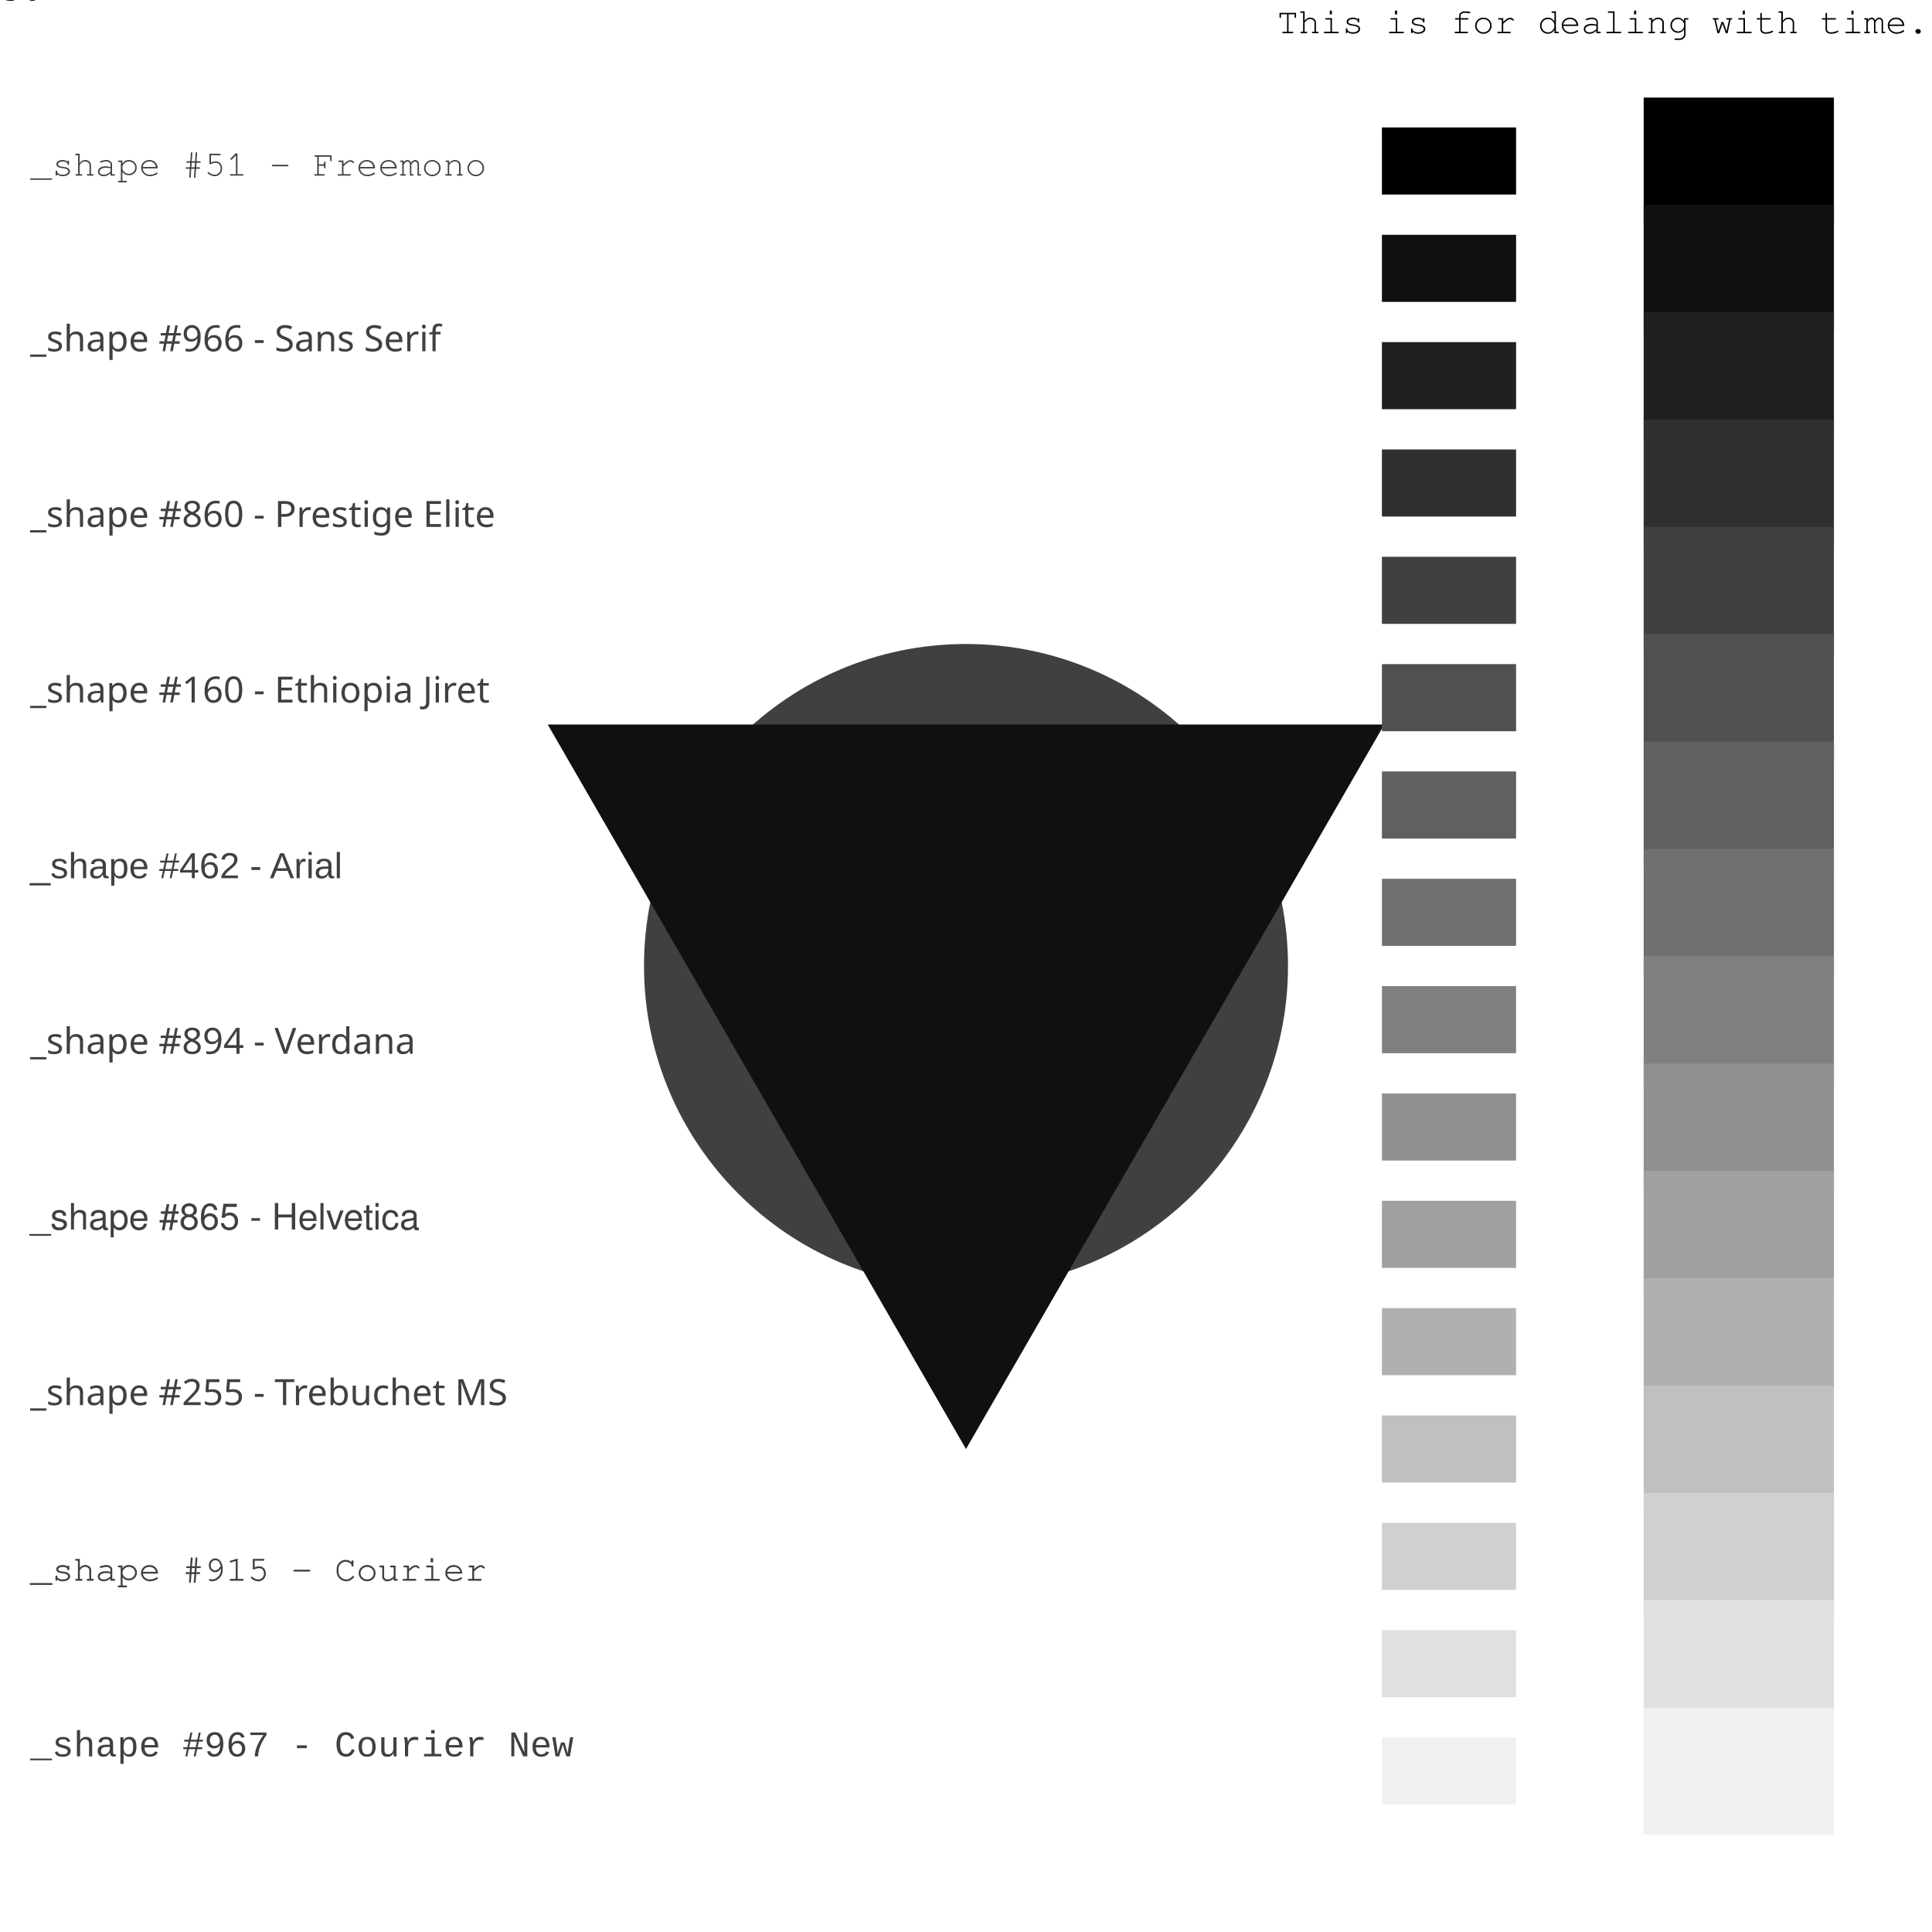
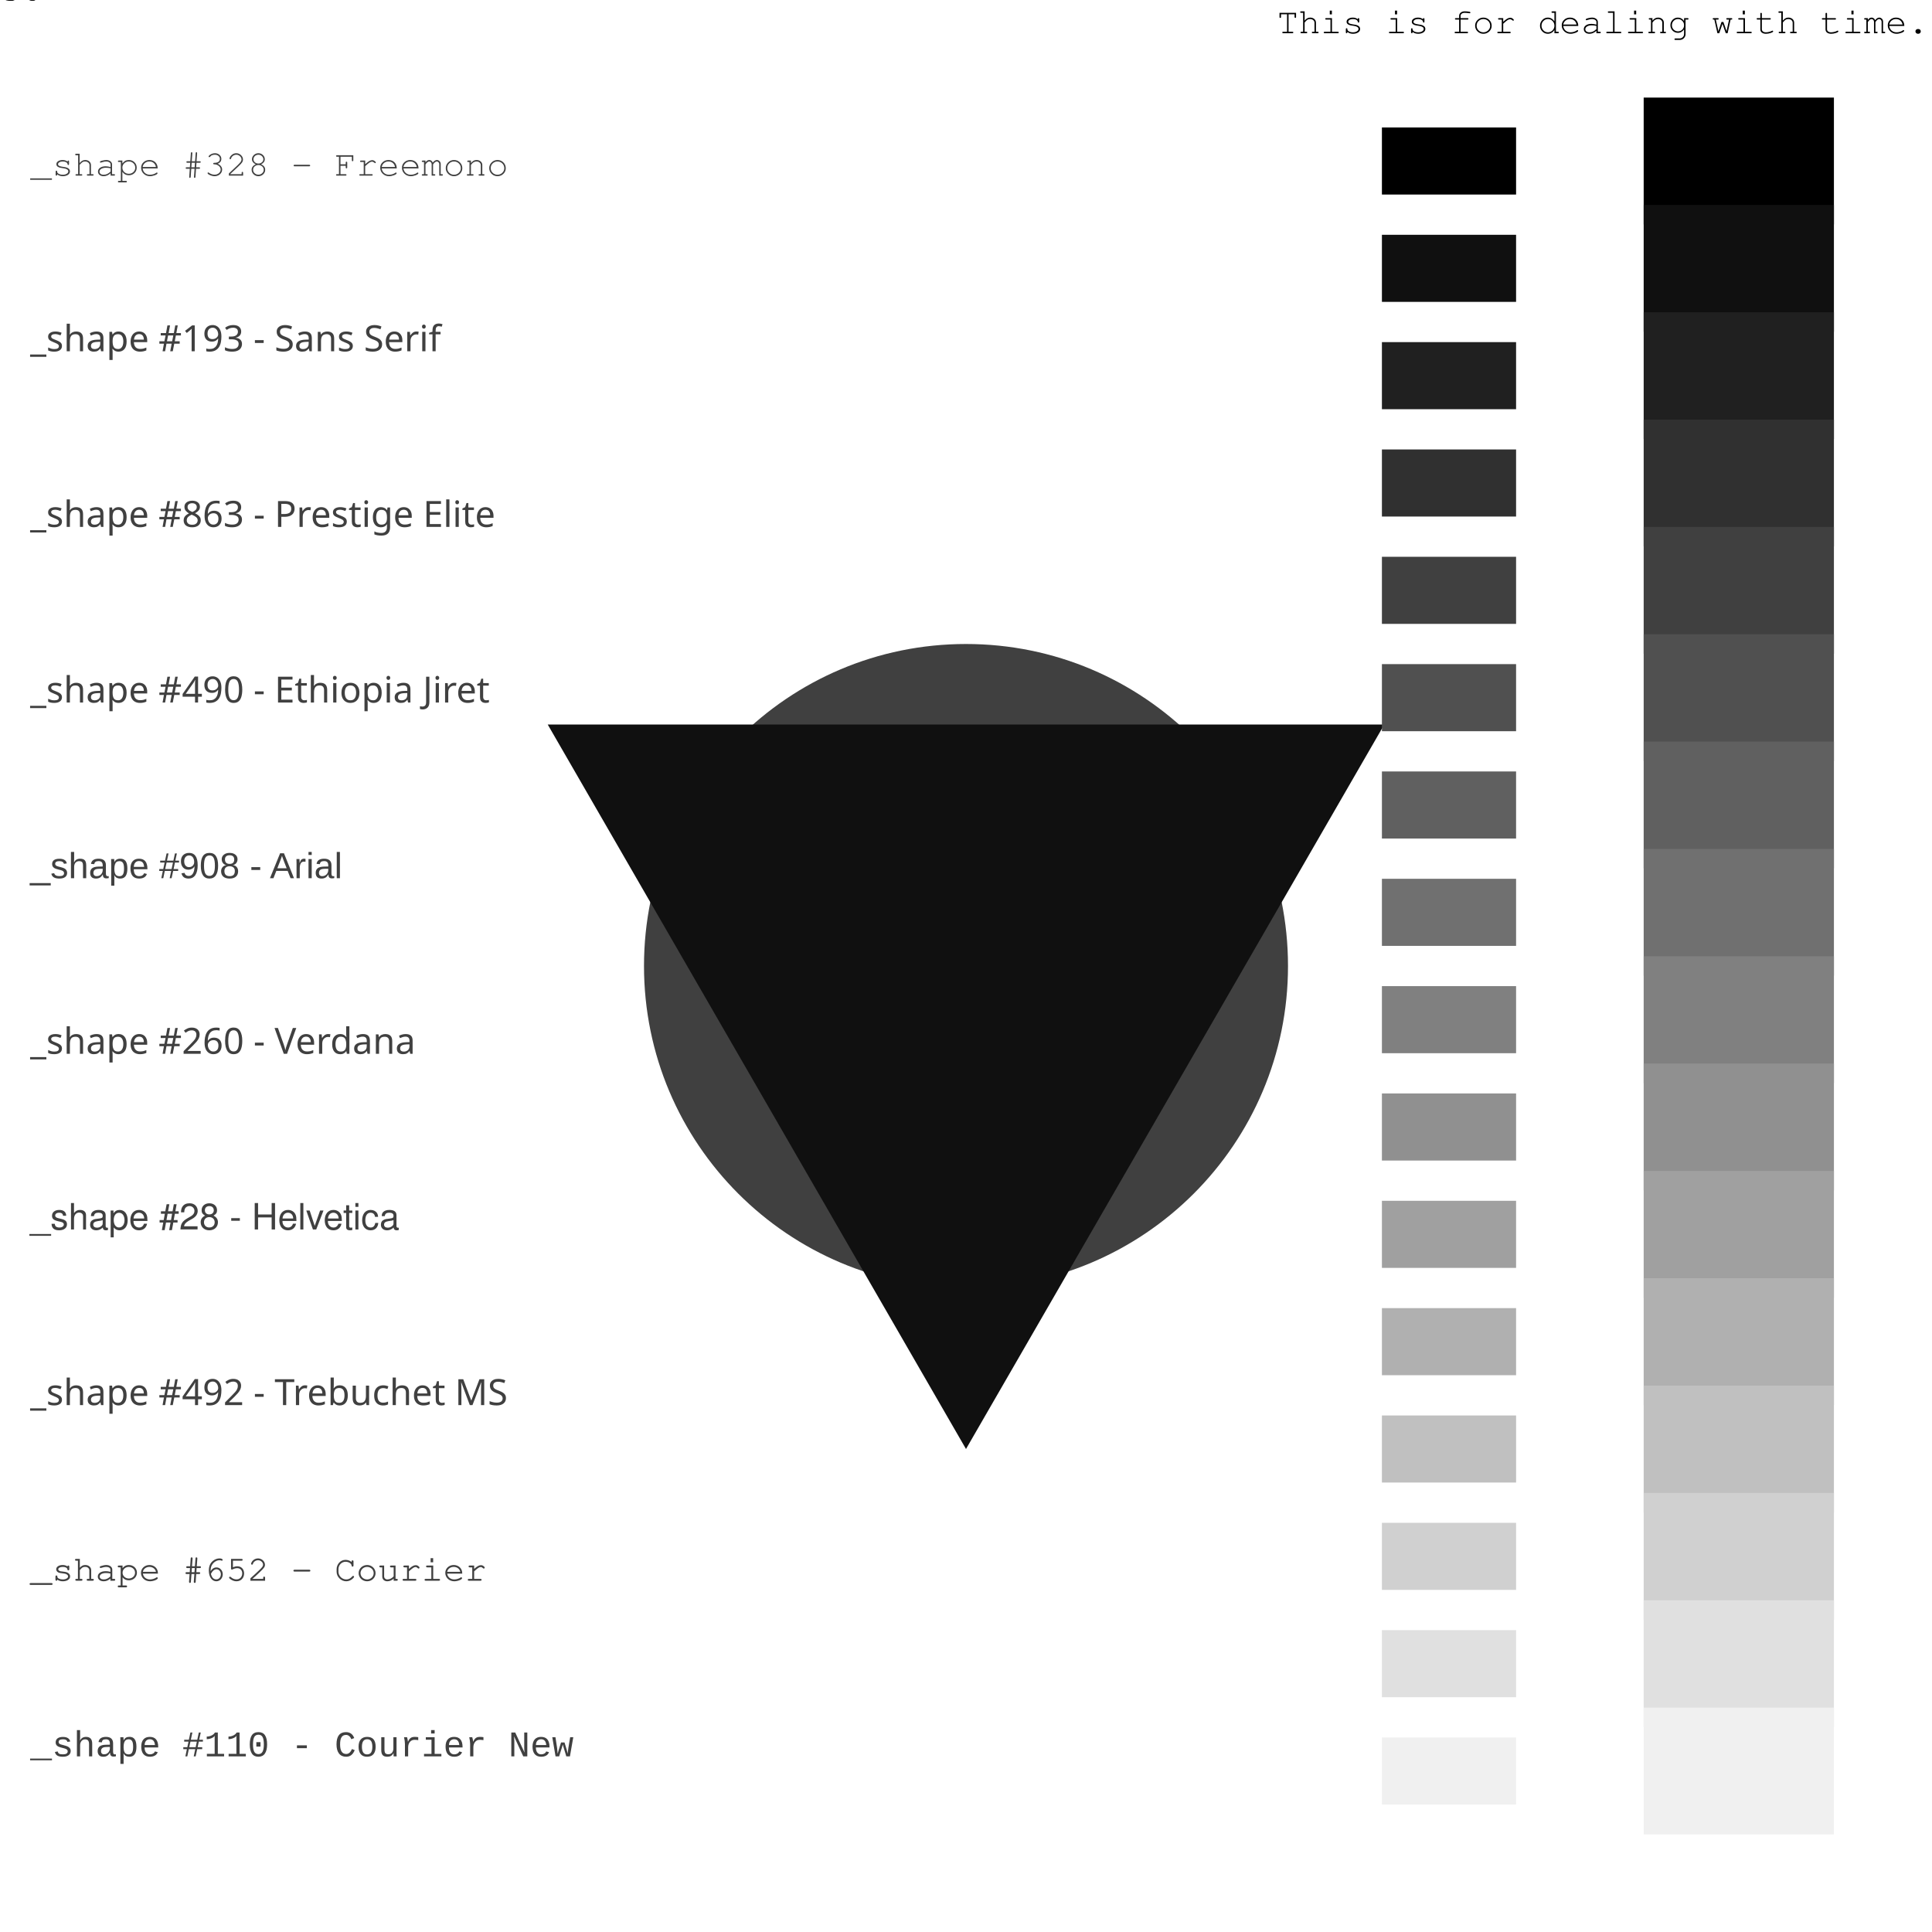
<svg xmlns="http://www.w3.org/2000/svg" viewBox="0 0 640 640" viewport-fill="#000" label="_shape #0">
  <defs>
    <style type="text/css">
.f-0 { fill: #000;  }
.f-1 { fill: #101010;  }
.f-2 { fill: #202020;  }
.f-3 { fill: #303030;  }
.f-4 { fill: #404040;  }
.f-5 { fill: #505050;  }
.f-6 { fill: #606060;  }
.f-7 { fill: #707070;  }
.f-8 { fill: #808080;  }
.f-9 { fill: #909090;  }
.f-10 { fill: #a0a0a0;  }
.f-11 { fill: #b0b0b0;  }
.f-12 { fill: #c0c0c0;  }
.f-13 { fill: #d0d0d0;  }
.f-14 { fill: #e0e0e0;  }
.f-15 { fill: #f0f0f0;  }
.bgc { fill: #101010;  }
.fore { fill: #404040; stroke-color: #404040; sroke-width: 0;  }
text{ font-family: Freemono, Sans, Arial; } 
</style>
  </defs>
  <circle cx="320" cy="320" r="106.667" class="fore" />
  <text x="639" y="11" text-anchor="end">This is for dealing with time.</text>
-   <text x="10" y="58.182" style="font-family: Freemono" class="fore">_shape #51 - Freemono</text>
-   <text x="10" y="116.364" style="font-family: Sans Serif" class="fore">_shape #966 - Sans Serif</text>
-   <text x="10" y="174.545" style="font-family: Prestige Elite" class="fore">_shape #860 - Prestige Elite</text>
-   <text x="10" y="232.727" style="font-family: Ethiopia Jiret" class="fore">_shape #160 - Ethiopia Jiret</text>
-   <text x="10" y="290.909" style="font-family: Arial" class="fore">_shape #462 - Arial</text>
-   <text x="10" y="349.091" style="font-family: Verdana" class="fore">_shape #894 - Verdana</text>
-   <text x="10" y="407.273" style="font-family: Helvetica" class="fore">_shape #865 - Helvetica</text>
-   <text x="10" y="465.455" style="font-family: Trebuchet MS" class="fore">_shape #255 - Trebuchet MS</text>
-   <text x="10" y="523.636" style="font-family: Courier" class="fore">_shape #915 - Courier</text>
-   <text x="10" y="581.818" style="font-family: Courier New" class="fore">_shape #967 - Courier New</text>
+   <text x="10" y="58.182" style="font-family: Freemono" class="fore">_shape #328 - Freemono</text>
+   <text x="10" y="116.364" style="font-family: Sans Serif" class="fore">_shape #193 - Sans Serif</text>
+   <text x="10" y="174.545" style="font-family: Prestige Elite" class="fore">_shape #863 - Prestige Elite</text>
+   <text x="10" y="232.727" style="font-family: Ethiopia Jiret" class="fore">_shape #490 - Ethiopia Jiret</text>
+   <text x="10" y="290.909" style="font-family: Arial" class="fore">_shape #908 - Arial</text>
+   <text x="10" y="349.091" style="font-family: Verdana" class="fore">_shape #260 - Verdana</text>
+   <text x="10" y="407.273" style="font-family: Helvetica" class="fore">_shape #28 - Helvetica</text>
+   <text x="10" y="465.455" style="font-family: Trebuchet MS" class="fore">_shape #492 - Trebuchet MS</text>
+   <text x="10" y="523.636" style="font-family: Courier" class="fore">_shape #652 - Courier</text>
+   <text x="10" y="581.818" style="font-family: Courier New" class="fore">_shape #110 - Courier New</text>
  <path d="M320,480L458.564,240L181.436,240Z" class="bgc" />
  <g fill-rule="evenodd">
    <path d="M-31.51,-21.007L31.51,-21.007L31.51,21.007L-31.51,21.007Z" transform="translate(576,53.33333)" class="f-0" />
    <path d="M-31.51,-21.007L31.51,-21.007L31.51,21.007L-31.51,21.007Z" transform="translate(576,88.88889)" class="f-1" />
    <path d="M-31.51,-21.007L31.51,-21.007L31.51,21.007L-31.51,21.007Z" transform="translate(576,124.4444)" class="f-2" />
    <path d="M-31.51,-21.007L31.51,-21.007L31.51,21.007L-31.51,21.007Z" transform="translate(576,160)" class="f-3" />
    <path d="M-31.51,-21.007L31.51,-21.007L31.51,21.007L-31.51,21.007Z" transform="translate(576,195.5556)" class="f-4" />
    <path d="M-31.51,-21.007L31.51,-21.007L31.51,21.007L-31.51,21.007Z" transform="translate(576,231.1111)" class="f-5" />
    <path d="M-31.51,-21.007L31.51,-21.007L31.51,21.007L-31.51,21.007Z" transform="translate(576,266.6667)" class="f-6" />
    <path d="M-31.51,-21.007L31.51,-21.007L31.51,21.007L-31.51,21.007Z" transform="translate(576,302.2222)" class="f-7" />
    <path d="M-31.51,-21.007L31.51,-21.007L31.51,21.007L-31.51,21.007Z" transform="translate(576,337.7778)" class="f-8" />
    <path d="M-31.51,-21.007L31.51,-21.007L31.51,21.007L-31.51,21.007Z" transform="translate(576,373.3333)" class="f-9" />
    <path d="M-31.51,-21.007L31.51,-21.007L31.51,21.007L-31.51,21.007Z" transform="translate(576,408.8889)" class="f-10" />
    <path d="M-31.51,-21.007L31.51,-21.007L31.51,21.007L-31.51,21.007Z" transform="translate(576,444.4444)" class="f-11" />
    <path d="M-31.51,-21.007L31.51,-21.007L31.51,21.007L-31.51,21.007Z" transform="translate(576,480)" class="f-12" />
    <path d="M-31.51,-21.007L31.51,-21.007L31.51,21.007L-31.51,21.007Z" transform="translate(576,515.5556)" class="f-13" />
    <path d="M-31.51,-21.007L31.51,-21.007L31.51,21.007L-31.51,21.007Z" transform="translate(576,551.1111)" class="f-14" />
    <path d="M-31.51,-21.007L31.51,-21.007L31.51,21.007L-31.51,21.007Z" transform="translate(576,586.6667)" class="f-15" />
  </g>
  <g fill-rule="evenodd">
    <path d="M-22.222,-11.111L22.222,-11.111L22.222,11.111L-22.222,11.111Z" transform="translate(480,53.33333)" class="f-0" />
    <text>0</text>
    <path d="M-22.222,-11.111L22.222,-11.111L22.222,11.111L-22.222,11.111Z" transform="translate(480,88.88889)" class="f-1" />
    <text>1</text>
    <path d="M-22.222,-11.111L22.222,-11.111L22.222,11.111L-22.222,11.111Z" transform="translate(480,124.4444)" class="f-2" />
    <text>2</text>
    <path d="M-22.222,-11.111L22.222,-11.111L22.222,11.111L-22.222,11.111Z" transform="translate(480,160)" class="f-3" />
    <text>3</text>
    <path d="M-22.222,-11.111L22.222,-11.111L22.222,11.111L-22.222,11.111Z" transform="translate(480,195.5556)" class="f-4" />
    <text>4</text>
    <path d="M-22.222,-11.111L22.222,-11.111L22.222,11.111L-22.222,11.111Z" transform="translate(480,231.1111)" class="f-5" />
    <text>5</text>
    <path d="M-22.222,-11.111L22.222,-11.111L22.222,11.111L-22.222,11.111Z" transform="translate(480,266.6667)" class="f-6" />
    <text>6</text>
    <path d="M-22.222,-11.111L22.222,-11.111L22.222,11.111L-22.222,11.111Z" transform="translate(480,302.2222)" class="f-7" />
    <text>7</text>
    <path d="M-22.222,-11.111L22.222,-11.111L22.222,11.111L-22.222,11.111Z" transform="translate(480,337.7778)" class="f-8" />
    <text>8</text>
    <path d="M-22.222,-11.111L22.222,-11.111L22.222,11.111L-22.222,11.111Z" transform="translate(480,373.3333)" class="f-9" />
    <text>9</text>
    <path d="M-22.222,-11.111L22.222,-11.111L22.222,11.111L-22.222,11.111Z" transform="translate(480,408.8889)" class="f-10" />
    <text>10</text>
    <path d="M-22.222,-11.111L22.222,-11.111L22.222,11.111L-22.222,11.111Z" transform="translate(480,444.4444)" class="f-11" />
    <text>11</text>
    <path d="M-22.222,-11.111L22.222,-11.111L22.222,11.111L-22.222,11.111Z" transform="translate(480,480)" class="f-12" />
    <text>12</text>
    <path d="M-22.222,-11.111L22.222,-11.111L22.222,11.111L-22.222,11.111Z" transform="translate(480,515.5556)" class="f-13" />
    <text>13</text>
    <path d="M-22.222,-11.111L22.222,-11.111L22.222,11.111L-22.222,11.111Z" transform="translate(480,551.1111)" class="f-14" />
    <text>14</text>
    <path d="M-22.222,-11.111L22.222,-11.111L22.222,11.111L-22.222,11.111Z" transform="translate(480,586.6667)" class="f-15" />
    <text>15</text>
  </g>
</svg>
